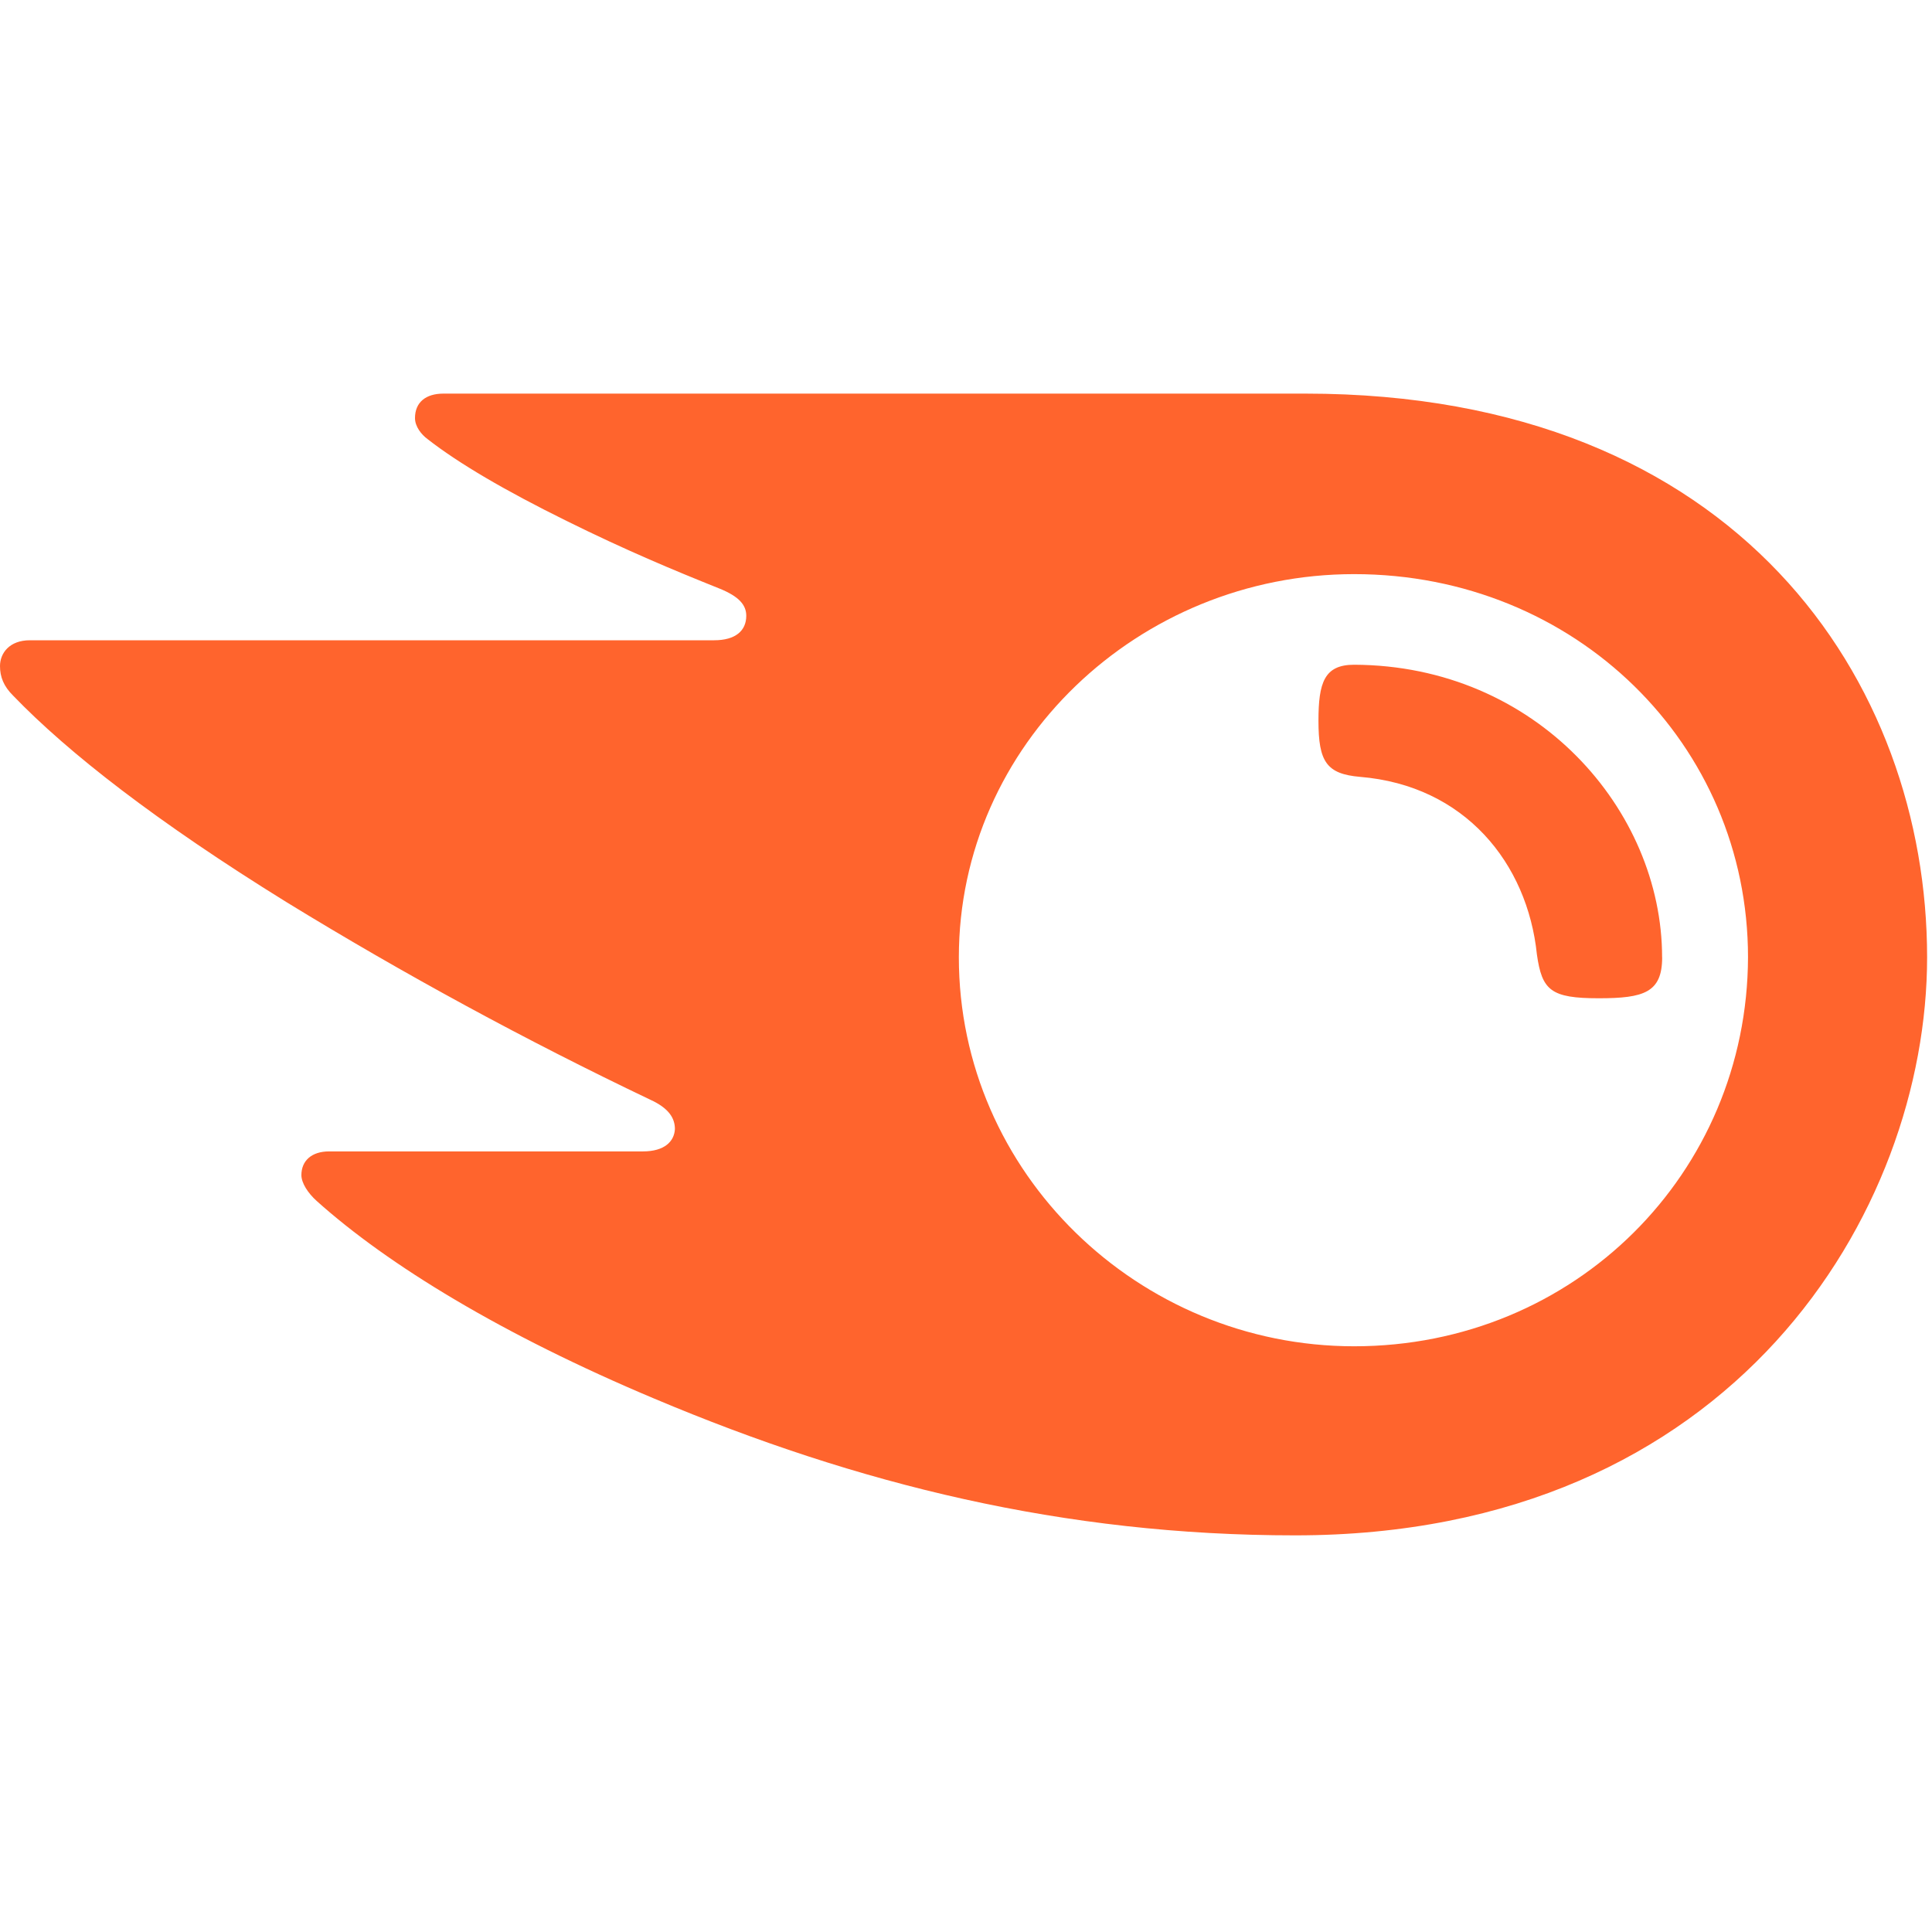
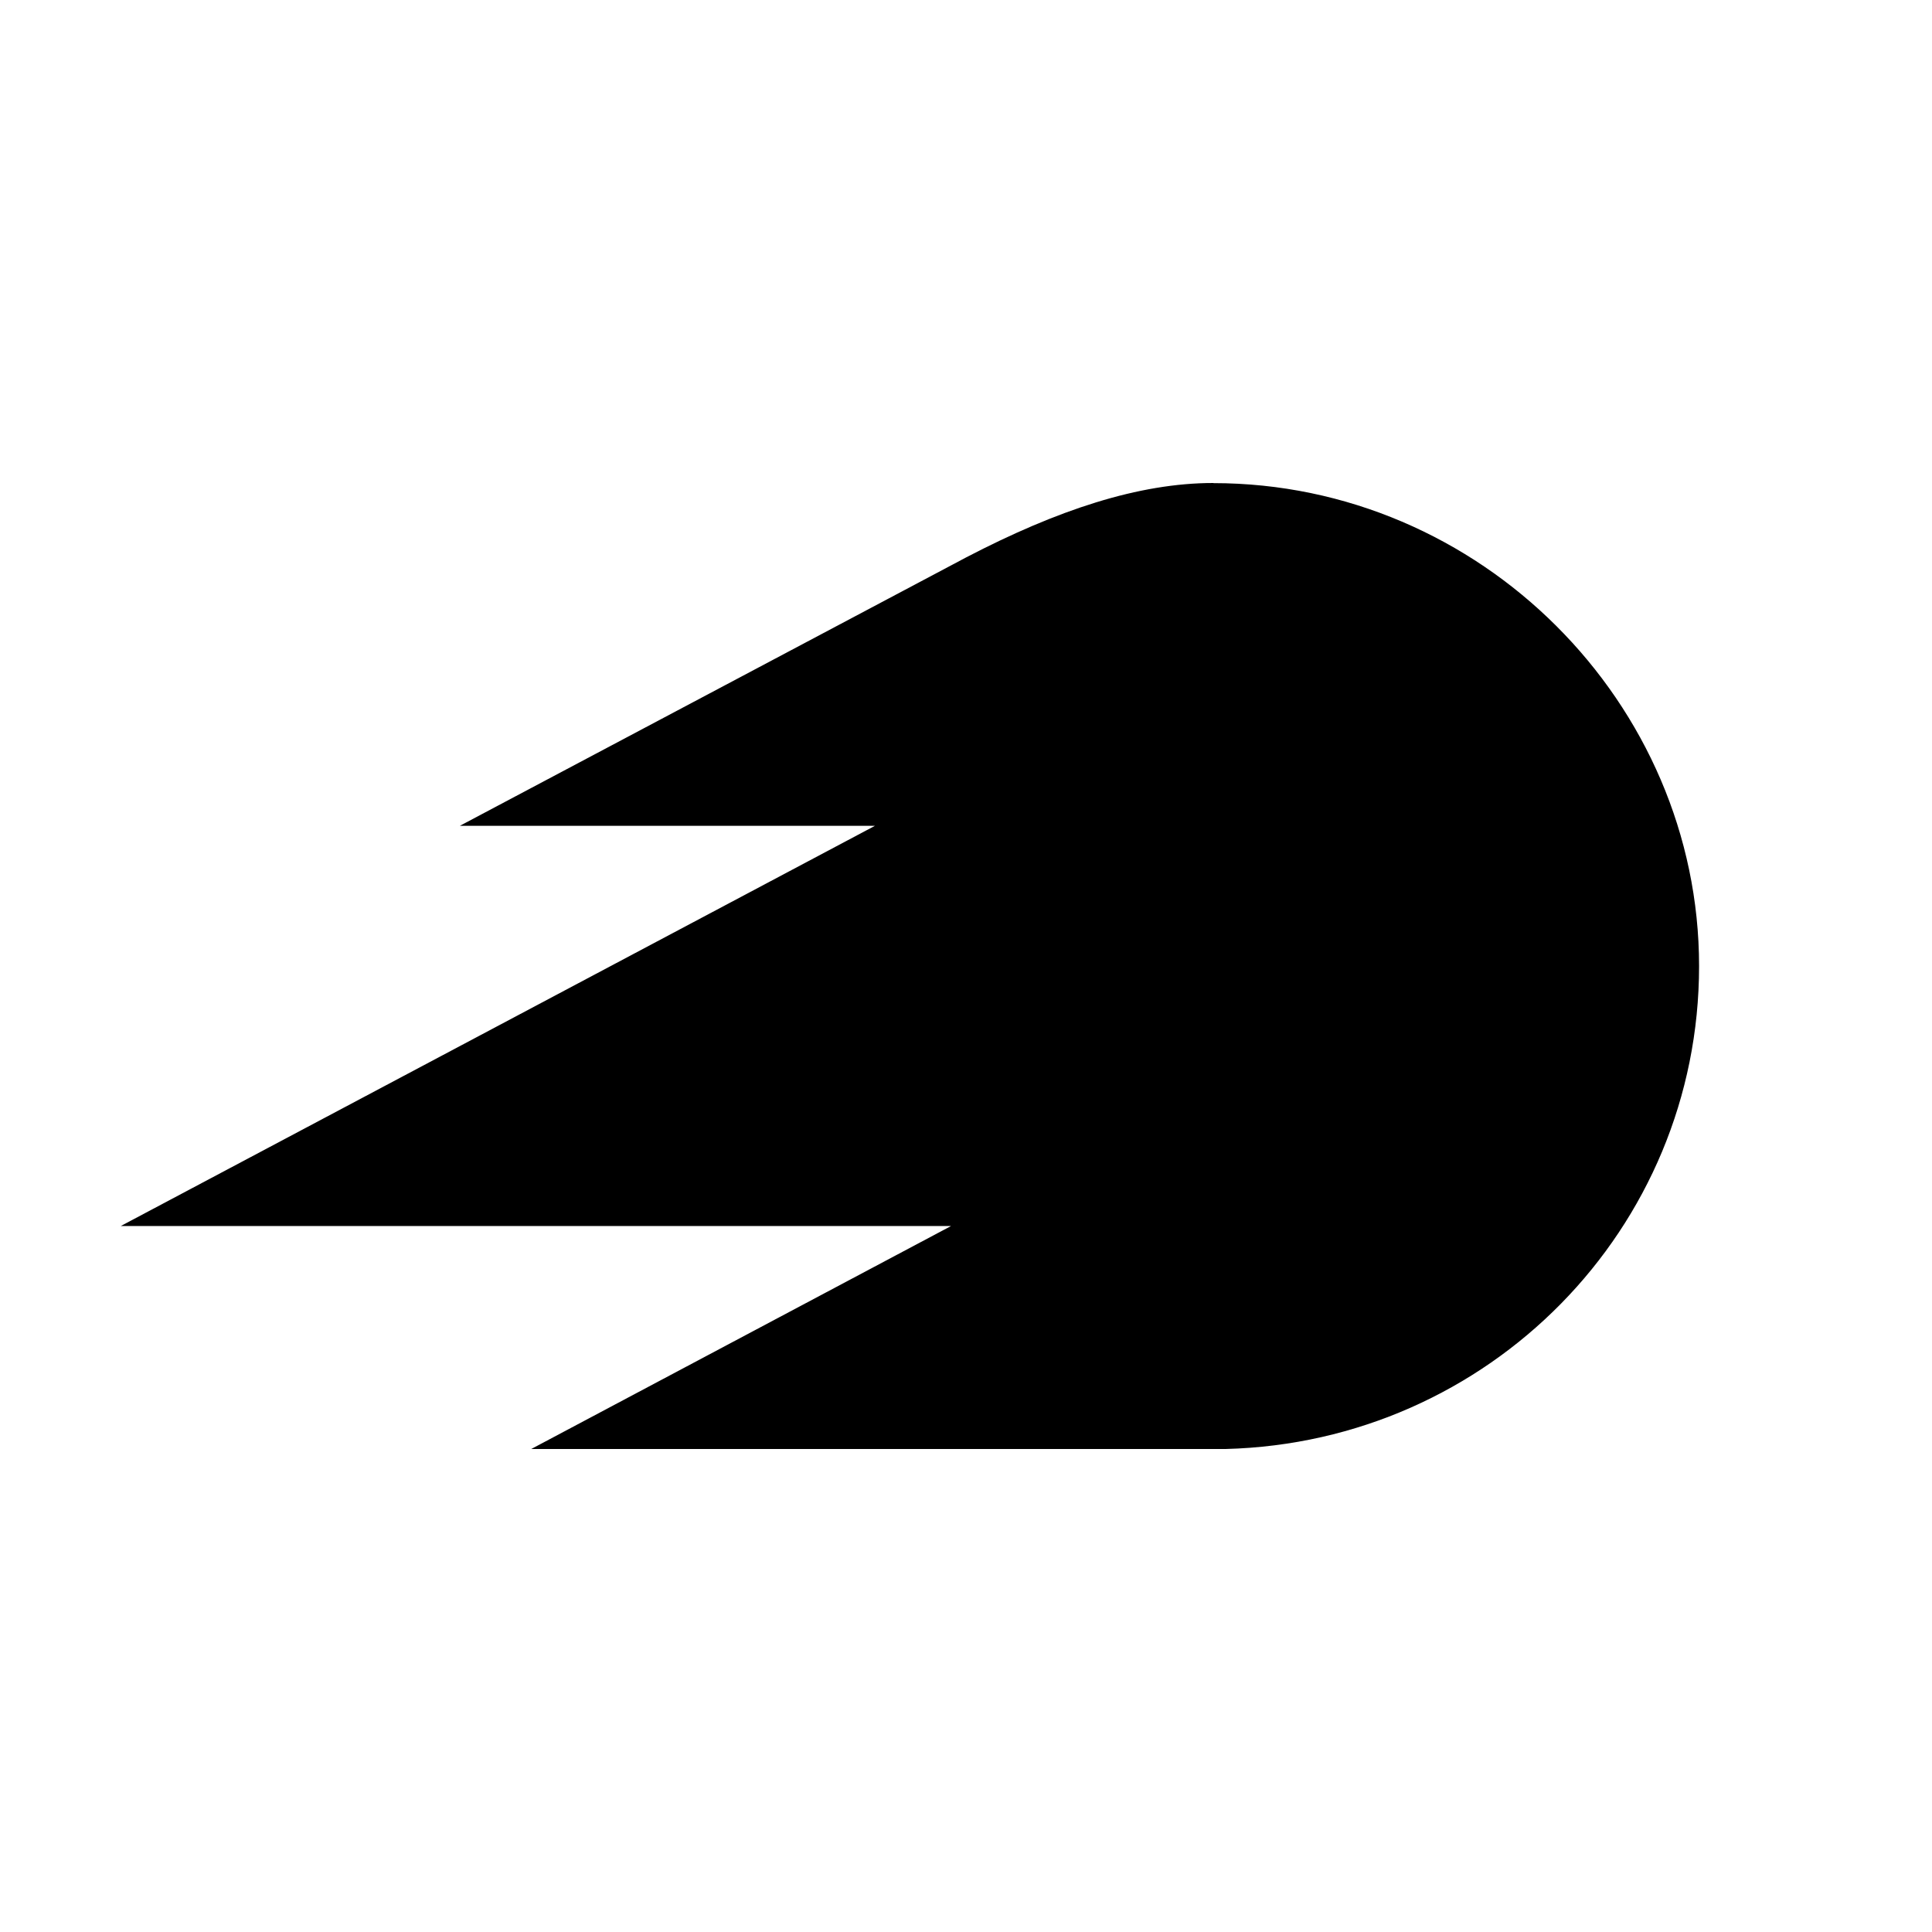
- <svg xmlns="http://www.w3.org/2000/svg" width="30" height="30" fill="none" viewBox="0 0 30 30">
-   <path fill="#FF642D" d="M25.81 14.865c0 .547-.283.636-.984.636-.746 0-.882-.123-.961-.68-.147-1.419-1.12-2.624-2.747-2.758-.52-.045-.645-.235-.645-.871 0-.592.09-.87.554-.87 2.827.01 4.782 2.254 4.782 4.543Zm4.114 0c0-4.254-2.916-8.753-9.654-8.753H6.885c-.272 0-.441.134-.441.38 0 .134.102.257.192.324.486.38 1.21.803 2.16 1.272.926.458 1.65.76 2.373 1.05.306.123.419.256.419.424 0 .234-.17.38-.498.38H.464c-.317 0-.464.2-.464.401 0 .168.057.313.203.458.86.893 2.239 1.965 4.24 3.204a61.4 61.4 0 0 0 5.652 3.07c.294.134.385.29.385.458-.011.19-.159.346-.498.346H5.11c-.271 0-.43.145-.43.368 0 .123.102.28.238.402 1.108.994 2.882 2.077 5.245 3.07 3.154 1.33 6.354 2.122 9.949 2.122 6.817 0 9.812-5.035 9.812-8.976Zm-8.897 6.04c-3.346 0-6.138-2.69-6.138-6.04 0-3.305 2.792-5.95 6.138-5.95 3.437 0 6.116 2.645 6.116 5.95-.01 3.35-2.69 6.04-6.116 6.04Z" />
+ <svg xmlns="http://www.w3.org/2000/svg" width="32" height="32" viewBox="0 0 32 32">
+   <path d="M20.096 8.002C24.521 8.002 28.142 11.647 28.142 16.002C28.142 20.357 24.659 23.888 20.3 24H8.799L15.752 20.307H2L14.492 13.678H7.617L16.007 9.23C17.512 8.447 18.86 8 20.096 8V8.002Z" />
</svg>
